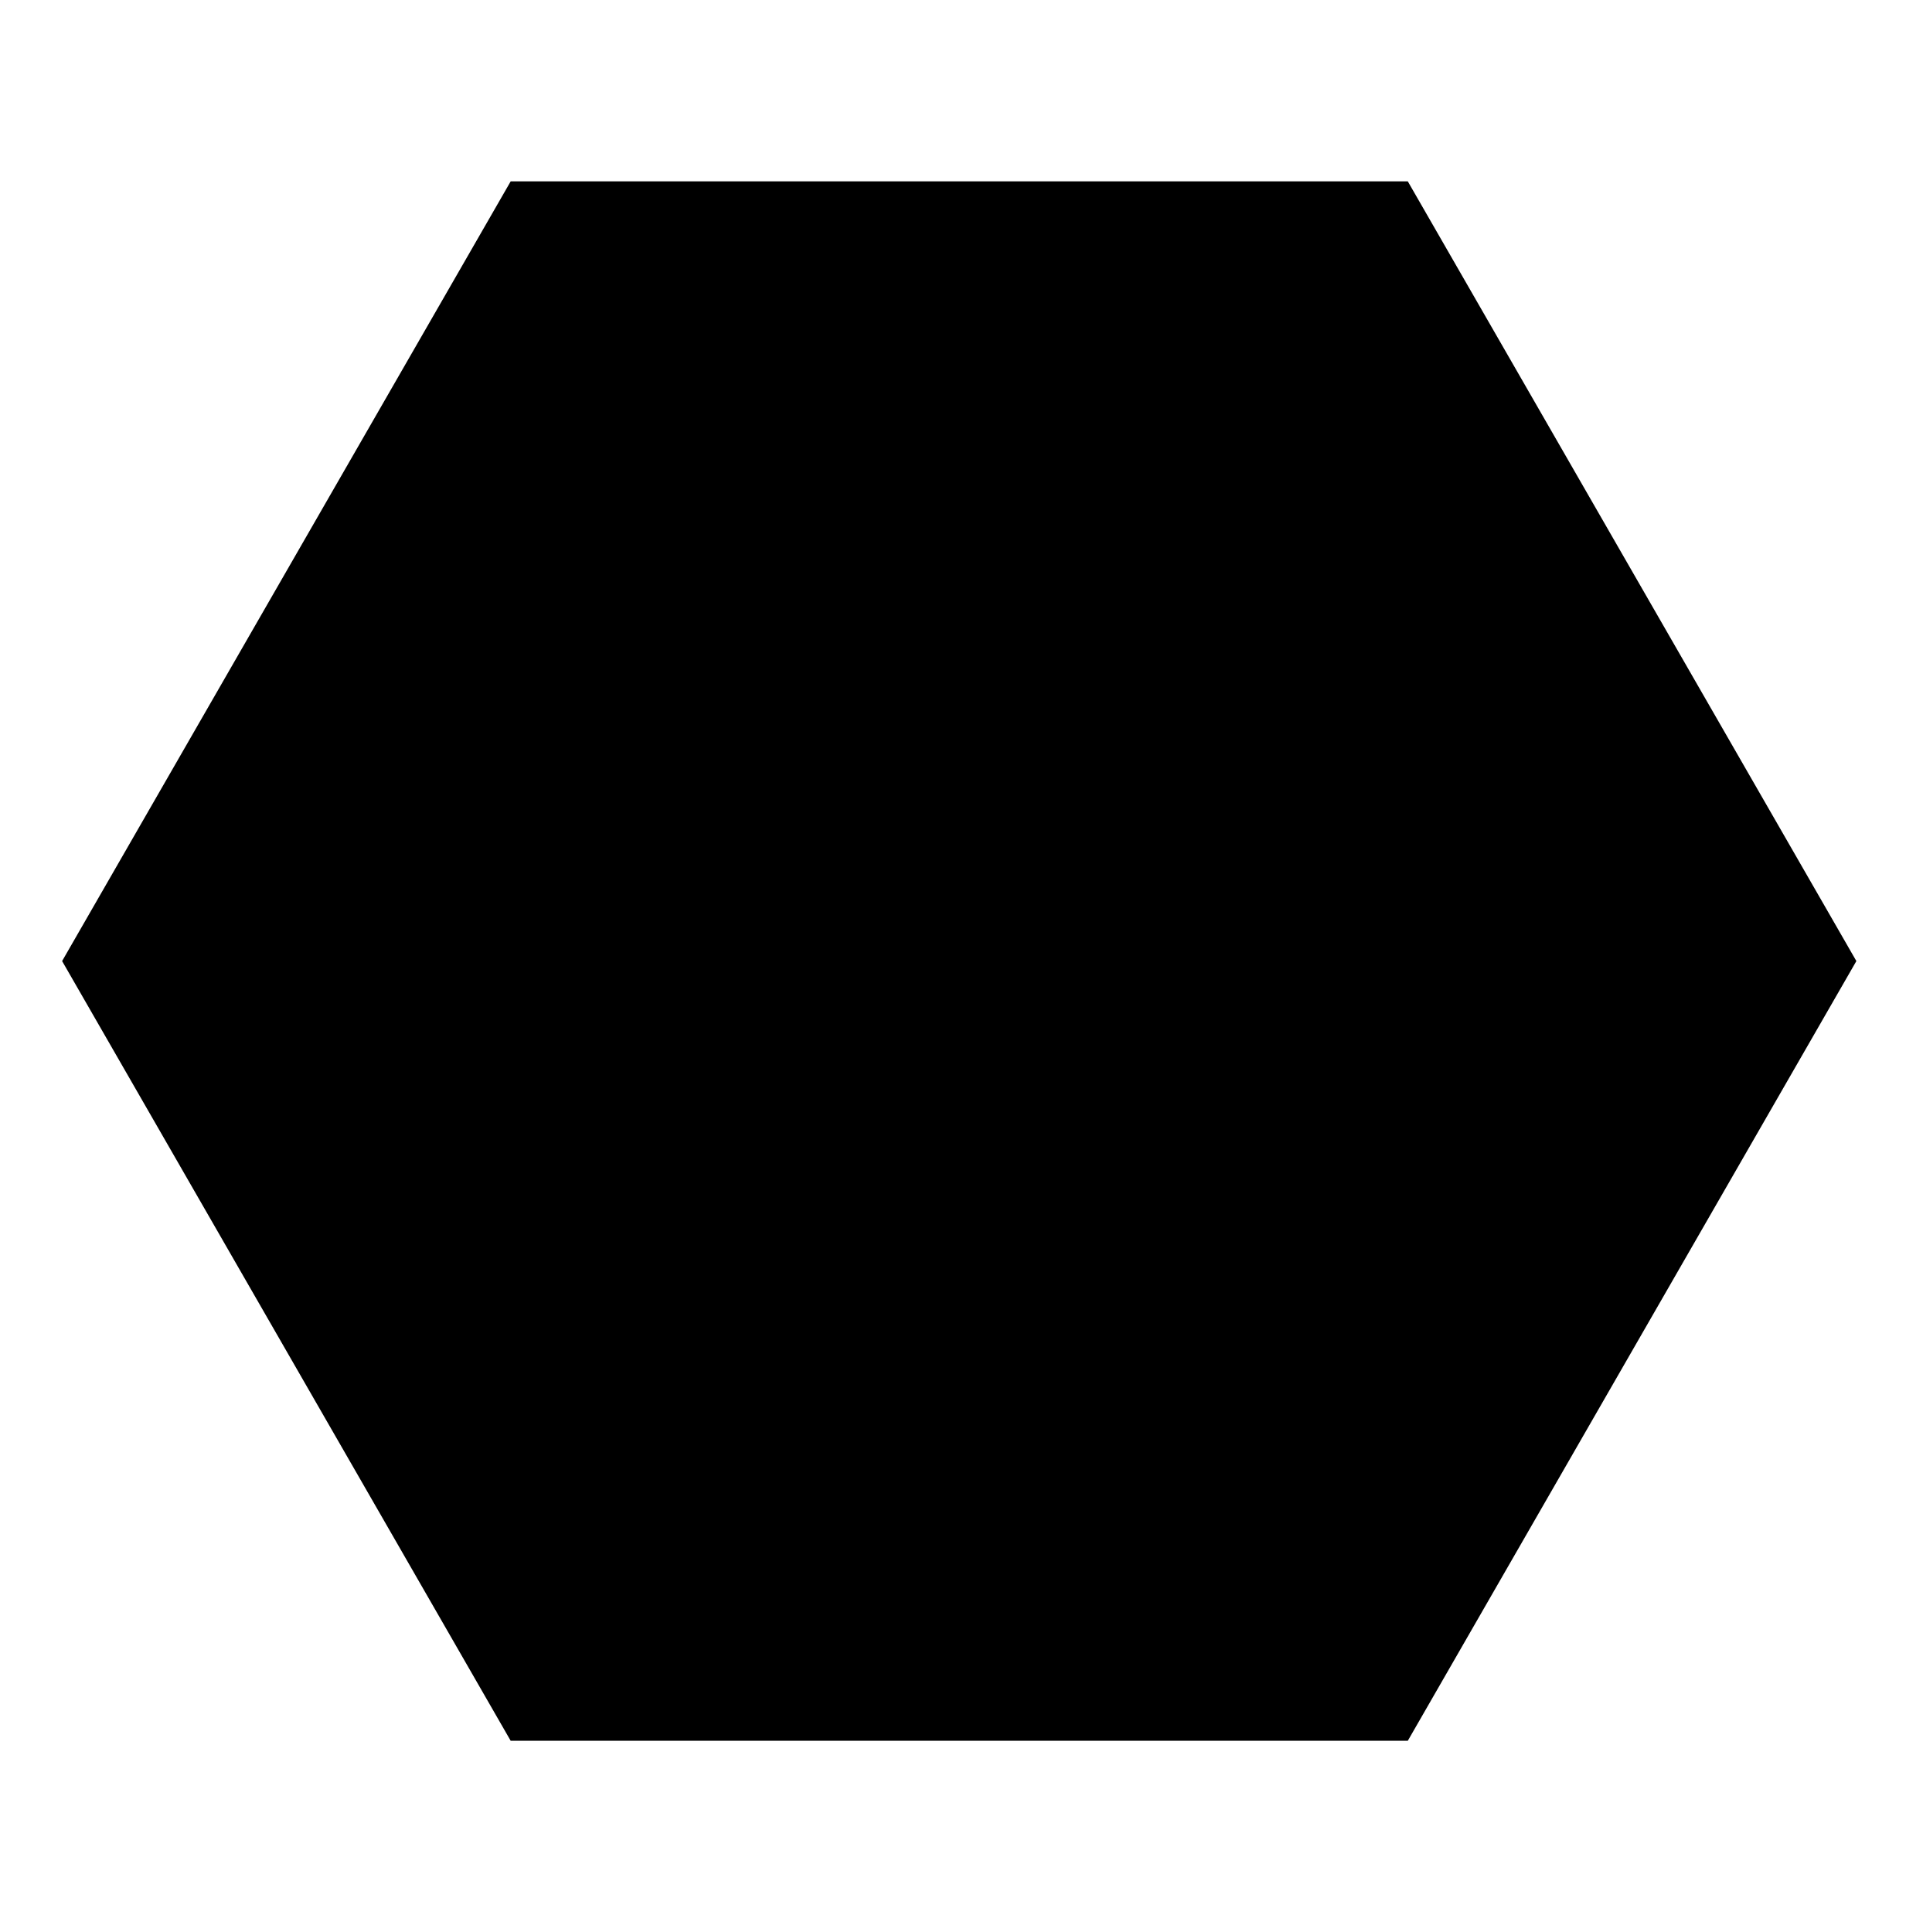
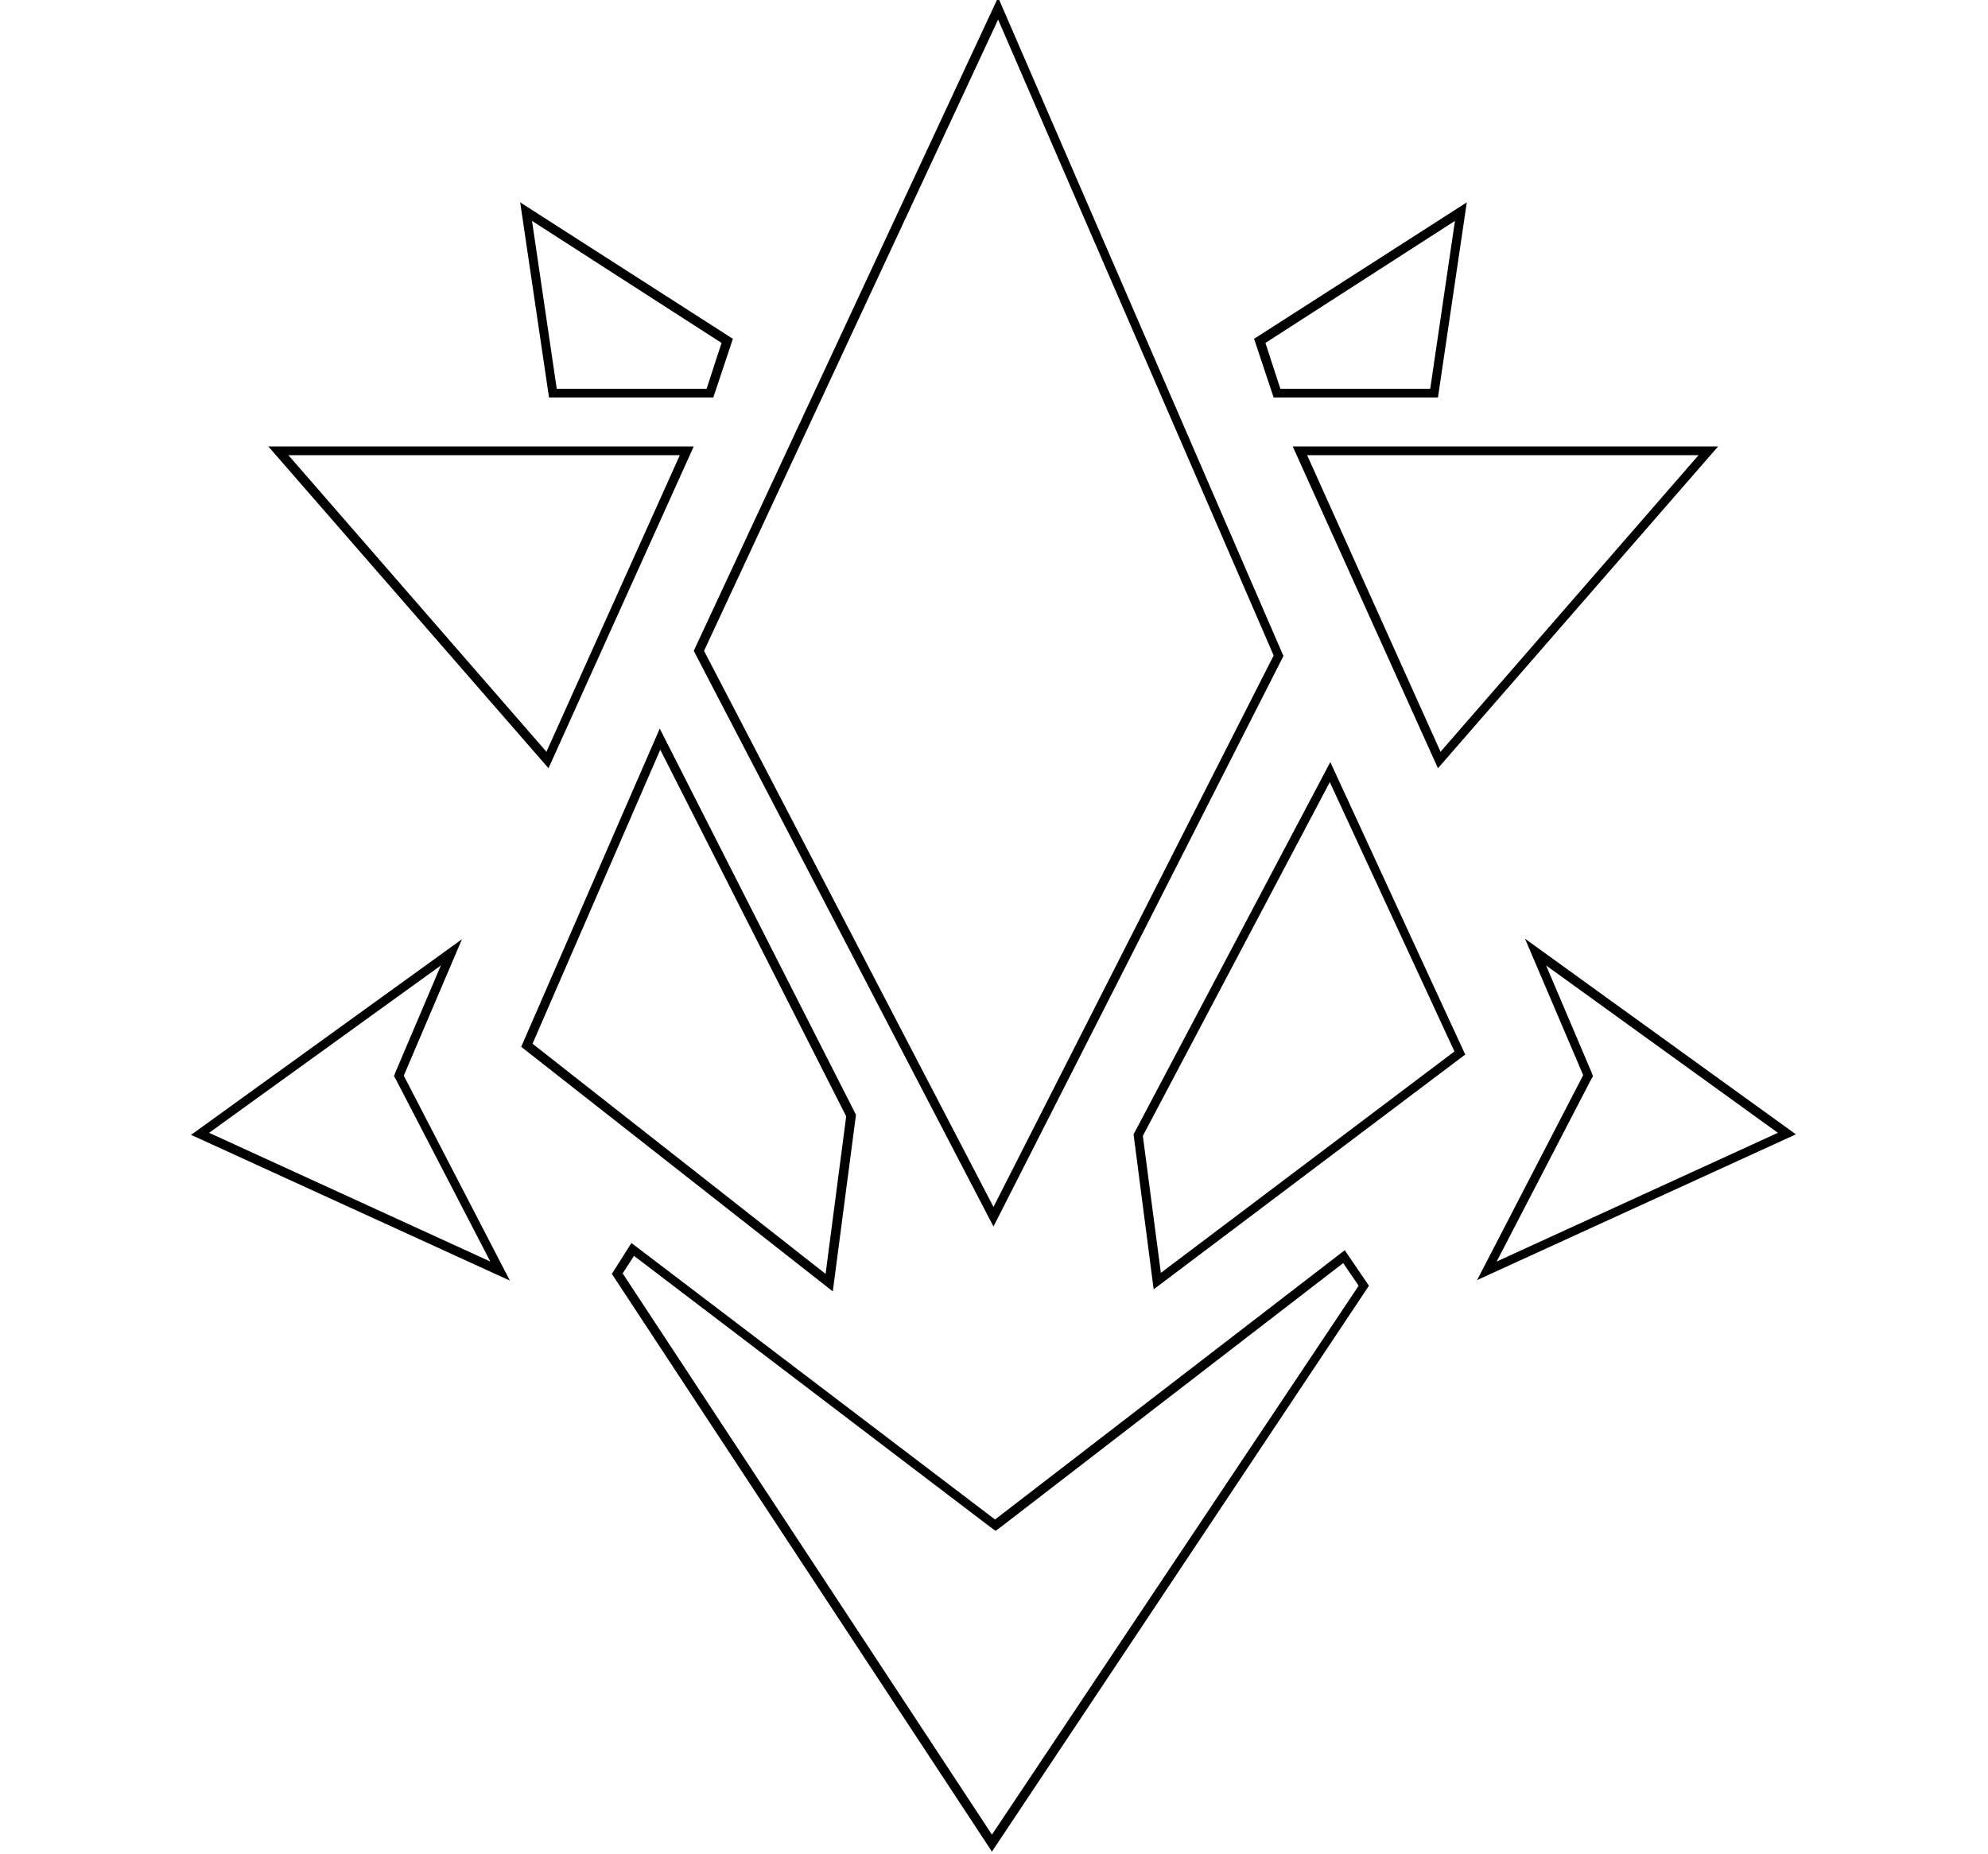
- <svg xmlns="http://www.w3.org/2000/svg" class="race_background" viewBox="0 0 195 196">
-   <path class="st2" d="M142.8,18.4h-91L6.3,97.5l45.5,79.1h91l45.5-79.1L142.8,18.4L142.8,18.4z" />
+ <svg xmlns="http://www.w3.org/2000/svg" class="race_emblem" viewBox="0 0 386 360">
+   <path d="M192.9,238.2l56.3-110.8L193.8-0.5l-59.1,126.9L192.9,238.2z M247.3,127.3l-54.4,107.1l-56.2-108L193.8,3.8L247.3,127.3z M166.2,216.5l-38.1-75l-26.9,61.8l60.5,47.5L166.2,216.5z M103.4,202.7l24.8-57.1l36.1,71.2l-4,30.6L103.4,202.7z M258.3,148l-38.2,72.3l3.9,30.1l60.5-45.6l-5.5-11.9L258.3,148z M225.4,247.2l-3.5-26.6l36.3-68.7l19.3,41.7l4.9,10.6L225.4,247.2z M193.2,295.1l-70.6-53.7l-3.8,6l73.8,112.2l73.2-109.9l-4.7-6.9L193.2,295.1z M192.6,356.3l-71.7-109l2.2-3.4l69.1,52.6l1.1,0.8l1.1-0.8l66.4-51.2l3,4.4L192.6,356.3z M138.5,77.2l3.8-11.4l-41.3-26.5l5.6,37.9H138.5z M140.1,66.6l-2.9,8.9h-29.1l-4.8-32.6L140.1,66.6z M134.7,86.7H52.1l54.4,62.5L134.7,86.7z M56,88.4h76L106.1,146L56,88.4z M89.7,182.4l-52.6,38l61.9,28.3l-20.6-39.8L89.7,182.4z M95.2,245l-54.6-25l45-32.5l-8.8,20.7l-0.3,0.8l0.4,0.7L95.2,245z M279.2,77.2l5.6-37.9l-41.3,26.5l3.8,11.4H279.2z M282.5,42.9l-4.8,32.6h-29.1l-2.9-8.9L282.5,42.9z M279.2,149.2l54.4-62.5h-82.6L279.2,149.2z M279.7,146l-25.9-57.6h76L279.7,146z M348.7,220.3l-52.6-38l11.3,26.5l-20.6,39.8L348.7,220.3z M309,208.2l-8.8-20.7l45,32.5l-54.6,25l18.3-35.3l0.4-0.7L309,208.2z" />
</svg>
